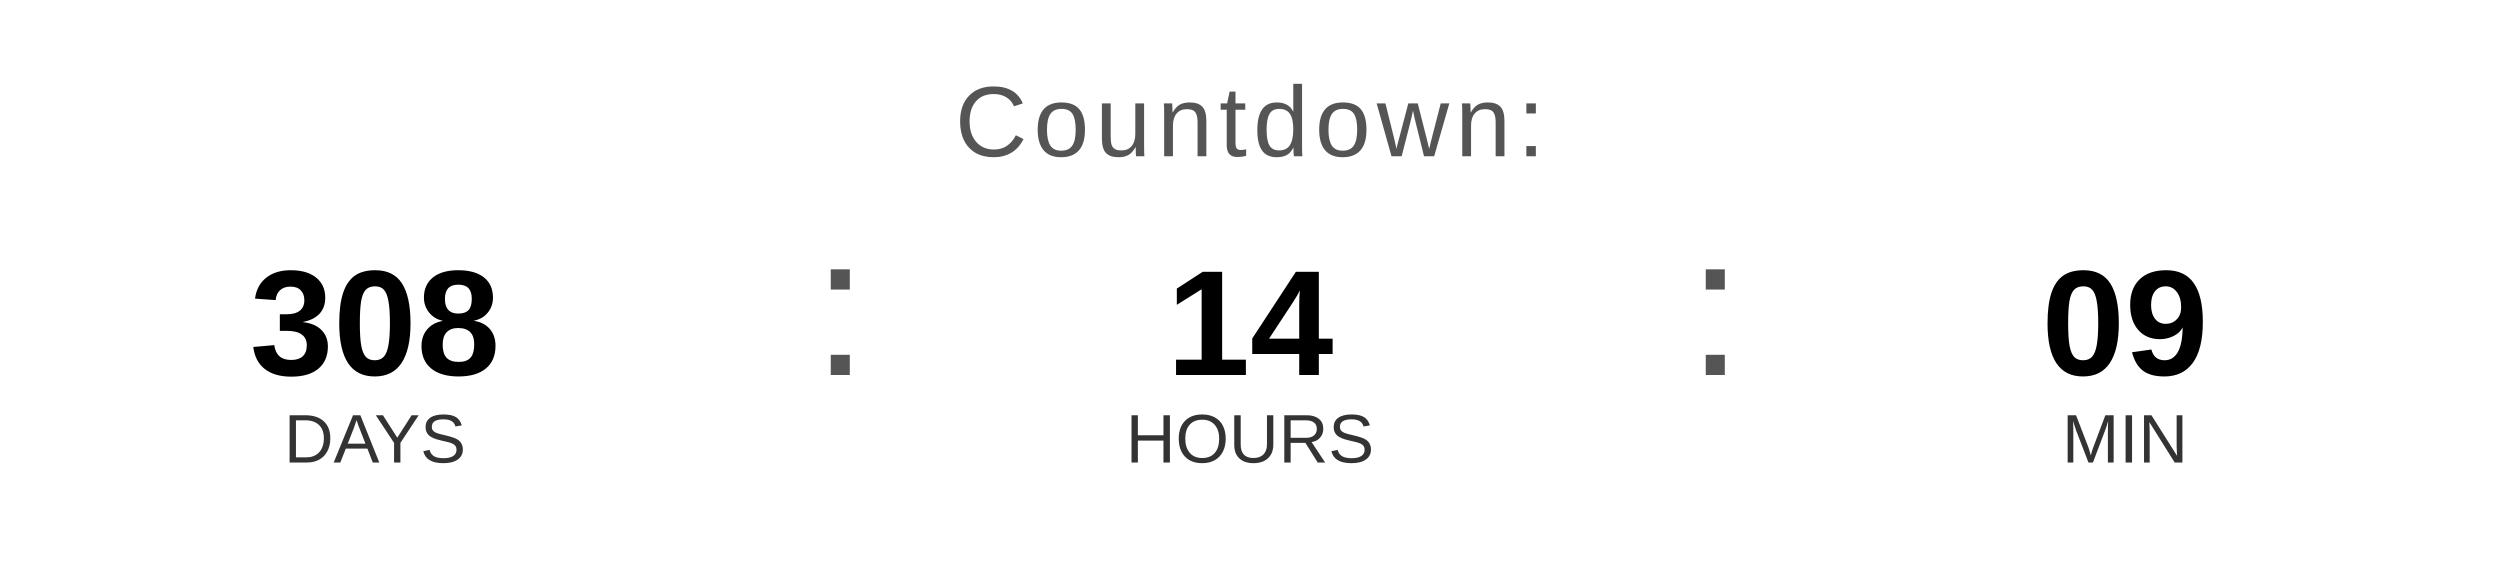
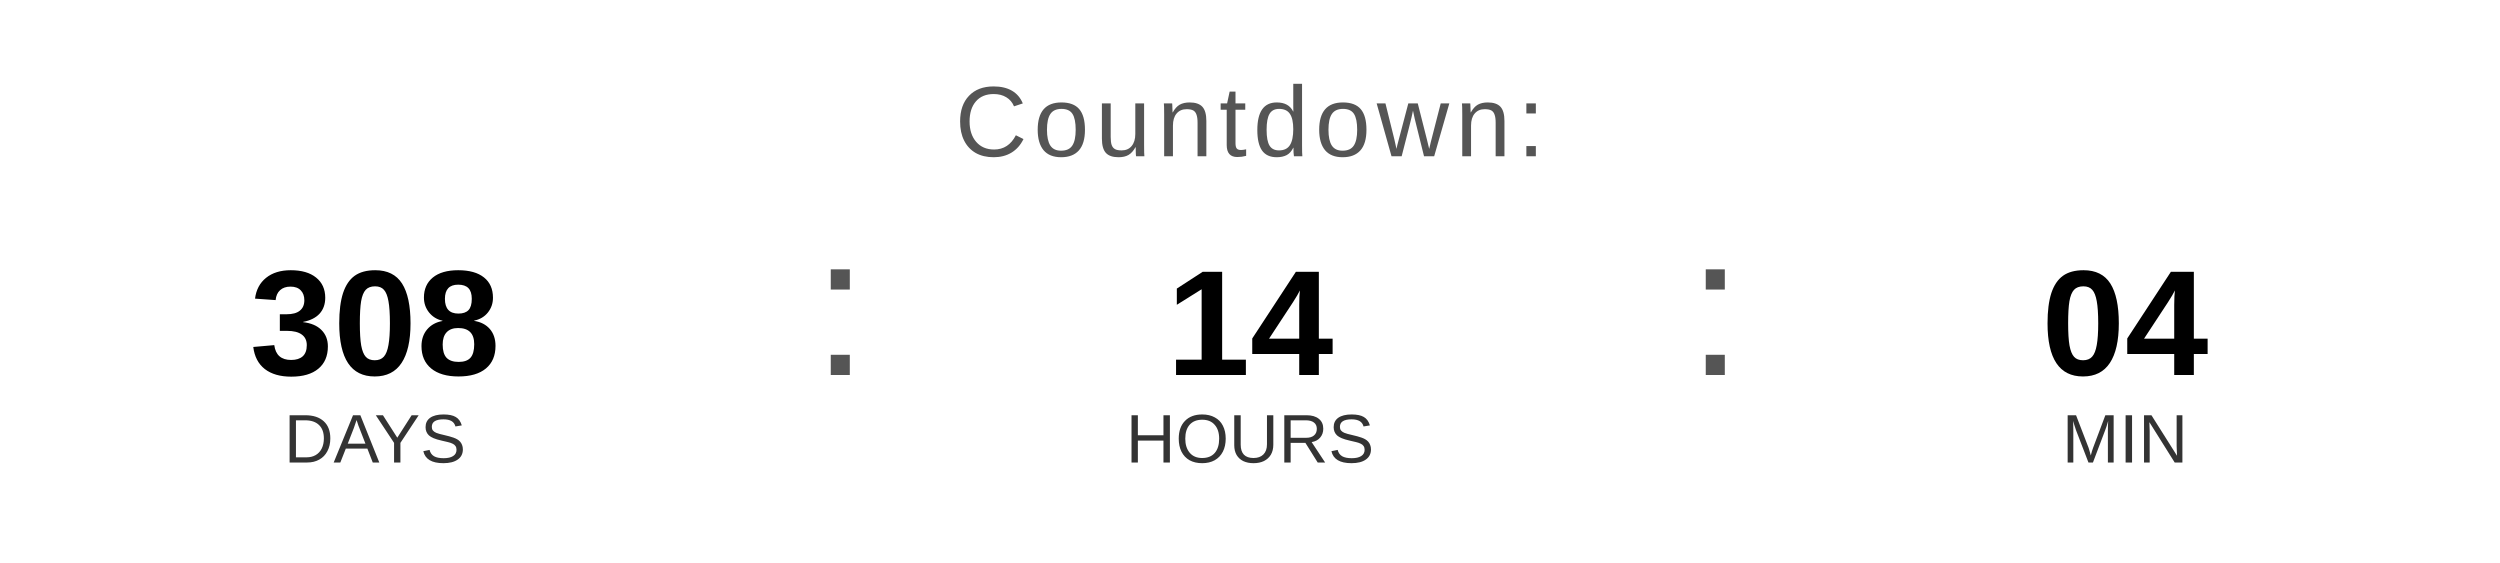
<svg xmlns="http://www.w3.org/2000/svg" width="400" height="90" viewBox="0 0 400 90">
  <text x="200" y="25" font-family="Arial, Helvetica, sans-serif" font-size="16" fill="#555555" text-anchor="middle" letter-spacing="1">
    Countdown:
  </text>
  <text x="60" y="60" font-family="Arial, Helvetica, sans-serif" font-size="24" font-weight="bold" fill="#000000" text-anchor="middle">308</text>
  <text x="60" y="74" font-family="Arial, Helvetica, sans-serif" font-size="11" fill="#333333" text-anchor="middle">DAYS</text>
  <text x="130" y="60" font-family="Arial, sans-serif" font-size="32" fill="#555555">:</text>
  <text x="200" y="60" font-family="Arial, Helvetica, sans-serif" font-size="24" font-weight="bold" fill="#000000" text-anchor="middle">14</text>
  <text x="200" y="74" font-family="Arial, Helvetica, sans-serif" font-size="11" fill="#333333" text-anchor="middle">HOURS</text>
  <text x="270" y="60" font-family="Arial, sans-serif" font-size="32" fill="#555555">:</text>
-   <text x="340" y="60" font-family="Arial, Helvetica, sans-serif" font-size="24" font-weight="bold" fill="#000000" text-anchor="middle">09</text>
+   <text x="340" y="60" font-family="Arial, Helvetica, sans-serif" font-size="24" font-weight="bold" fill="#000000" text-anchor="middle">04</text>
  <text x="340" y="74" font-family="Arial, Helvetica, sans-serif" font-size="11" fill="#333333" text-anchor="middle">MIN</text>
</svg>
